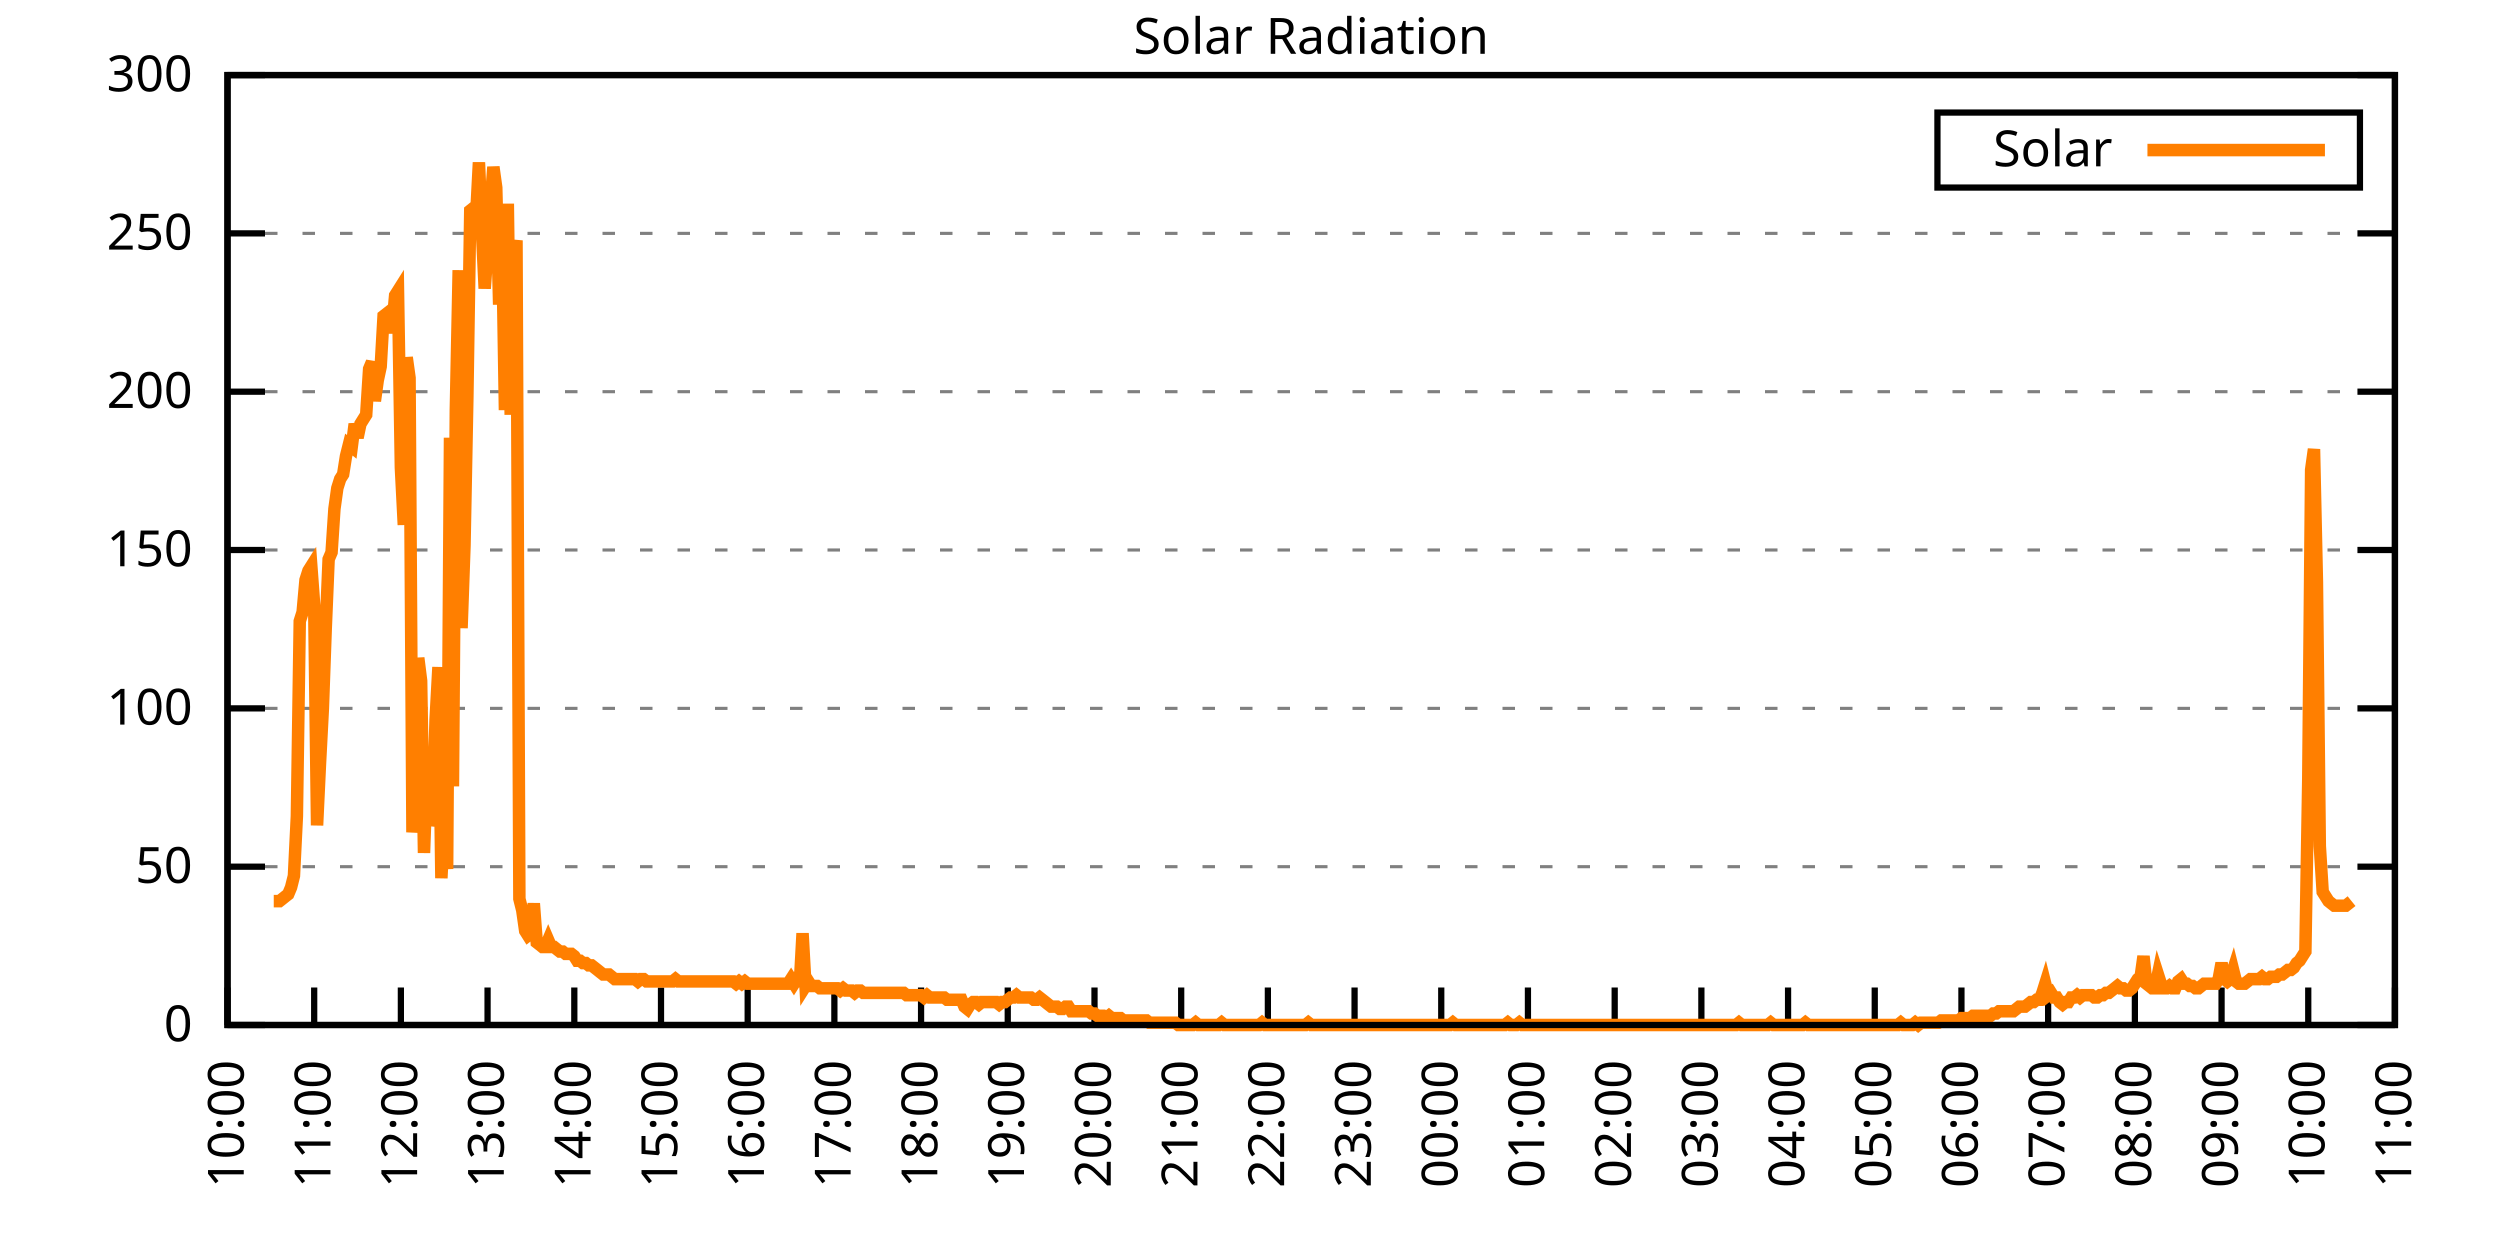
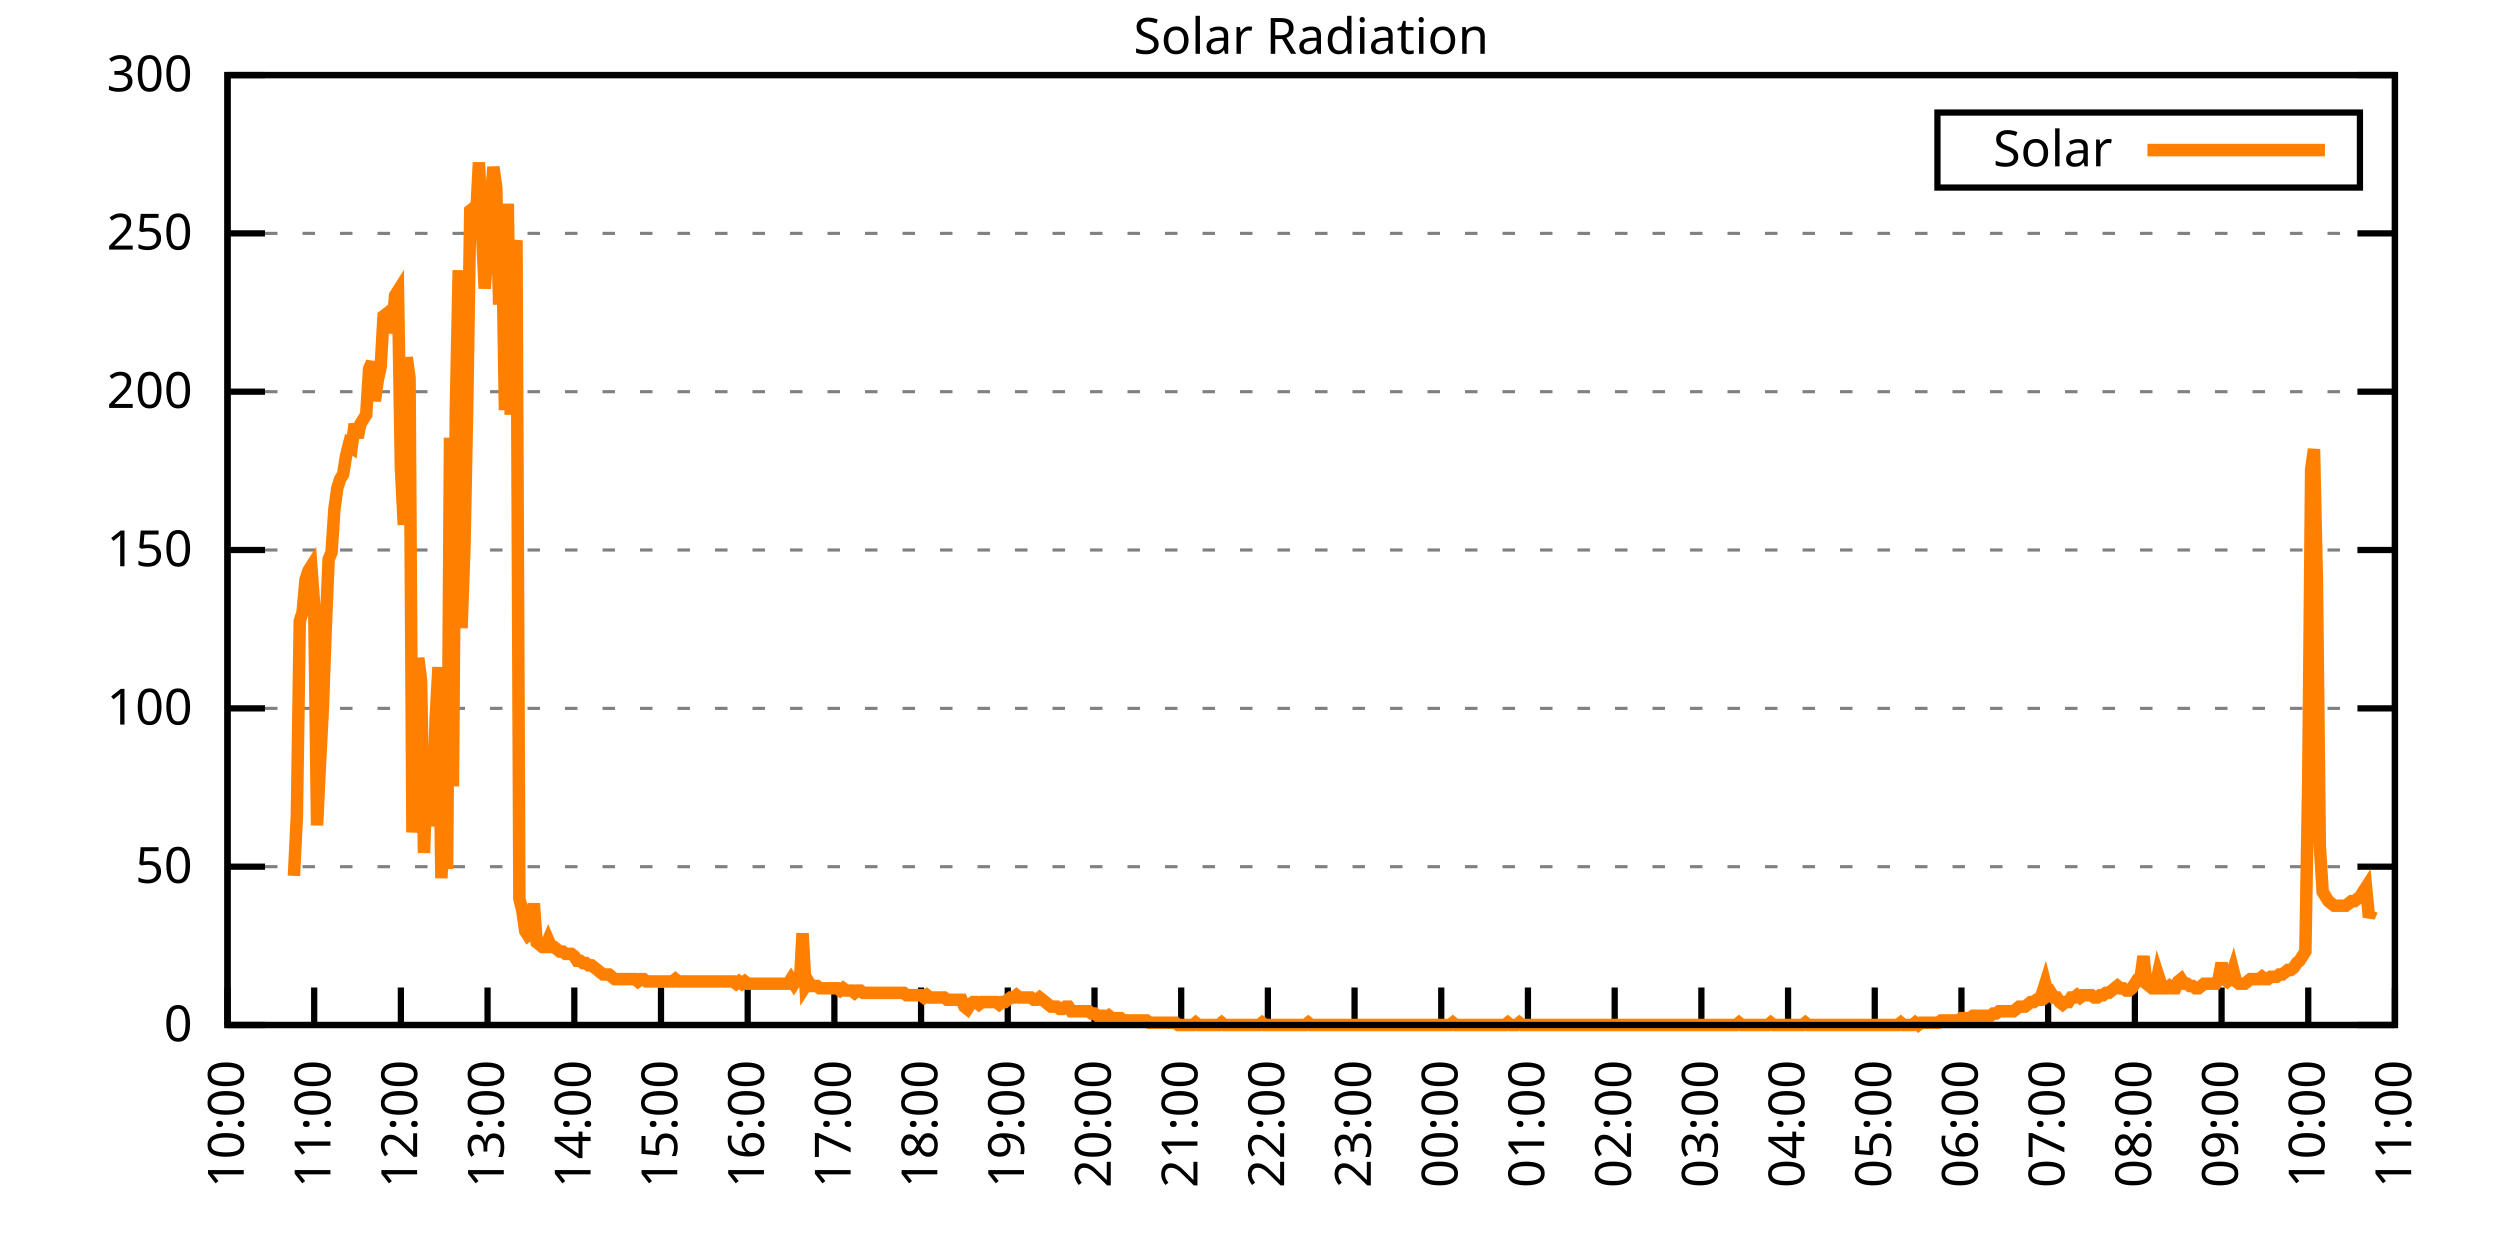
<svg xmlns="http://www.w3.org/2000/svg" xmlns:xlink="http://www.w3.org/1999/xlink" width="400" height="200" viewBox="0 0 400 200">
  <g id="gnuplot_canvas">
    <rect x="0" y="0" width="400" height="200" fill="none" />
    <defs>
      <circle id="gpDot" r="0.5" stroke-width="0.5" stroke="currentColor" />
      <path id="gpPt0" stroke-width="0.333" stroke="currentColor" d="M-1,0 h2 M0,-1 v2" />
      <path id="gpPt1" stroke-width="0.333" stroke="currentColor" d="M-1,-1 L1,1 M1,-1 L-1,1" />
      <path id="gpPt2" stroke-width="0.333" stroke="currentColor" d="M-1,0 L1,0 M0,-1 L0,1 M-1,-1 L1,1 M-1,1 L1,-1" />
      <rect id="gpPt3" stroke-width="0.333" stroke="currentColor" x="-1" y="-1" width="2" height="2" />
      <rect id="gpPt4" stroke-width="0.333" stroke="currentColor" fill="currentColor" x="-1" y="-1" width="2" height="2" />
      <circle id="gpPt5" stroke-width="0.333" stroke="currentColor" cx="0" cy="0" r="1" />
      <use xlink:href="#gpPt5" id="gpPt6" fill="currentColor" stroke="none" />
      <path id="gpPt7" stroke-width="0.333" stroke="currentColor" d="M0,-1.33 L-1.33,0.67 L1.33,0.67 z" />
      <use xlink:href="#gpPt7" id="gpPt8" fill="currentColor" stroke="none" />
      <use xlink:href="#gpPt7" id="gpPt9" stroke="currentColor" transform="rotate(180)" />
      <use xlink:href="#gpPt9" id="gpPt10" fill="currentColor" stroke="none" />
      <use xlink:href="#gpPt3" id="gpPt11" stroke="currentColor" transform="rotate(45)" />
      <use xlink:href="#gpPt11" id="gpPt12" fill="currentColor" stroke="none" />
      <path id="gpPt13" stroke-width="0.333" stroke="currentColor" d="M0,1.330 L1.265,0.411 L0.782,-1.067 L-0.782,-1.076 L-1.265,0.411 z" />
      <use xlink:href="#gpPt13" id="gpPt14" fill="currentColor" stroke="none" />
      <filter id="textbox" filterUnits="objectBoundingBox" x="0" y="0" height="1" width="1">
        <feFlood flood-color="white" flood-opacity="1" result="bgnd" />
        <feComposite in="SourceGraphic" in2="bgnd" operator="atop" />
      </filter>
      <filter id="greybox" filterUnits="objectBoundingBox" x="0" y="0" height="1" width="1">
        <feFlood flood-color="lightgrey" flood-opacity="1" result="grey" />
        <feComposite in="SourceGraphic" in2="grey" operator="atop" />
      </filter>
    </defs>
    <g fill="none" color="white" stroke="currentColor" stroke-width="1.00" stroke-linecap="butt" stroke-linejoin="miter">
</g>
    <g fill="none" color="black" stroke="currentColor" stroke-width="1.00" stroke-linecap="butt" stroke-linejoin="miter">
      <g stroke="none" shape-rendering="crispEdges">
        <polygon fill="rgb(255, 255, 255)" points="36.40,164.00 383.18,164.00 383.18,12.02 36.40,12.02 " />
      </g>
    </g>
    <g fill="none" color="black" stroke="currentColor" stroke-width="1.00" stroke-linecap="butt" stroke-linejoin="miter">
</g>
    <g fill="none" color="black" stroke="black" stroke-width="0.50" stroke-linecap="butt" stroke-linejoin="miter">
</g>
    <g fill="none" color="gray" stroke="currentColor" stroke-width="0.50" stroke-linecap="butt" stroke-linejoin="miter">
      <path stroke="gray" stroke-dasharray="2,4" class="gridline" d="M36.40,164.00 L383.19,164.00  " />
    </g>
    <g fill="none" color="gray" stroke="gray" stroke-width="1.00" stroke-linecap="butt" stroke-linejoin="miter">
</g>
    <g fill="none" color="black" stroke="currentColor" stroke-width="1.00" stroke-linecap="butt" stroke-linejoin="miter">
      <path stroke="black" d="M36.40,164.00 L42.40,164.00 M383.19,164.00 L377.19,164.00  " />
      <g transform="translate(30.80,166.60)" stroke="none" fill="black" font-family="Sans" font-size="8.00" text-anchor="end">
        <text>
          <tspan font-family="Sans"> 0</tspan>
        </text>
      </g>
    </g>
    <g fill="none" color="black" stroke="currentColor" stroke-width="1.00" stroke-linecap="butt" stroke-linejoin="miter">
</g>
    <g fill="none" color="black" stroke="black" stroke-width="0.50" stroke-linecap="butt" stroke-linejoin="miter">
</g>
    <g fill="none" color="gray" stroke="currentColor" stroke-width="0.50" stroke-linecap="butt" stroke-linejoin="miter">
      <path stroke="gray" stroke-dasharray="2,4" class="gridline" d="M36.40,138.67 L383.19,138.67  " />
    </g>
    <g fill="none" color="gray" stroke="gray" stroke-width="1.00" stroke-linecap="butt" stroke-linejoin="miter">
</g>
    <g fill="none" color="black" stroke="currentColor" stroke-width="1.00" stroke-linecap="butt" stroke-linejoin="miter">
      <path stroke="black" d="M36.40,138.67 L42.40,138.67 M383.19,138.67 L377.19,138.67  " />
      <g transform="translate(30.80,141.27)" stroke="none" fill="black" font-family="Sans" font-size="8.00" text-anchor="end">
        <text>
          <tspan font-family="Sans"> 50</tspan>
        </text>
      </g>
    </g>
    <g fill="none" color="black" stroke="currentColor" stroke-width="1.00" stroke-linecap="butt" stroke-linejoin="miter">
</g>
    <g fill="none" color="black" stroke="black" stroke-width="0.50" stroke-linecap="butt" stroke-linejoin="miter">
</g>
    <g fill="none" color="gray" stroke="currentColor" stroke-width="0.50" stroke-linecap="butt" stroke-linejoin="miter">
      <path stroke="gray" stroke-dasharray="2,4" class="gridline" d="M36.40,113.34 L383.19,113.34  " />
    </g>
    <g fill="none" color="gray" stroke="gray" stroke-width="1.00" stroke-linecap="butt" stroke-linejoin="miter">
</g>
    <g fill="none" color="black" stroke="currentColor" stroke-width="1.00" stroke-linecap="butt" stroke-linejoin="miter">
      <path stroke="black" d="M36.40,113.34 L42.40,113.34 M383.19,113.34 L377.19,113.34  " />
      <g transform="translate(30.80,115.94)" stroke="none" fill="black" font-family="Sans" font-size="8.00" text-anchor="end">
        <text>
          <tspan font-family="Sans"> 100</tspan>
        </text>
      </g>
    </g>
    <g fill="none" color="black" stroke="currentColor" stroke-width="1.00" stroke-linecap="butt" stroke-linejoin="miter">
</g>
    <g fill="none" color="black" stroke="black" stroke-width="0.50" stroke-linecap="butt" stroke-linejoin="miter">
</g>
    <g fill="none" color="gray" stroke="currentColor" stroke-width="0.50" stroke-linecap="butt" stroke-linejoin="miter">
      <path stroke="gray" stroke-dasharray="2,4" class="gridline" d="M36.40,88.00 L383.19,88.00  " />
    </g>
    <g fill="none" color="gray" stroke="gray" stroke-width="1.00" stroke-linecap="butt" stroke-linejoin="miter">
</g>
    <g fill="none" color="black" stroke="currentColor" stroke-width="1.00" stroke-linecap="butt" stroke-linejoin="miter">
      <path stroke="black" d="M36.40,88.00 L42.40,88.00 M383.19,88.00 L377.19,88.00  " />
      <g transform="translate(30.80,90.60)" stroke="none" fill="black" font-family="Sans" font-size="8.00" text-anchor="end">
        <text>
          <tspan font-family="Sans"> 150</tspan>
        </text>
      </g>
    </g>
    <g fill="none" color="black" stroke="currentColor" stroke-width="1.00" stroke-linecap="butt" stroke-linejoin="miter">
</g>
    <g fill="none" color="black" stroke="black" stroke-width="0.50" stroke-linecap="butt" stroke-linejoin="miter">
</g>
    <g fill="none" color="gray" stroke="currentColor" stroke-width="0.50" stroke-linecap="butt" stroke-linejoin="miter">
      <path stroke="gray" stroke-dasharray="2,4" class="gridline" d="M36.40,62.67 L383.19,62.67  " />
    </g>
    <g fill="none" color="gray" stroke="gray" stroke-width="1.00" stroke-linecap="butt" stroke-linejoin="miter">
</g>
    <g fill="none" color="black" stroke="currentColor" stroke-width="1.00" stroke-linecap="butt" stroke-linejoin="miter">
      <path stroke="black" d="M36.40,62.67 L42.40,62.67 M383.19,62.67 L377.19,62.67  " />
      <g transform="translate(30.80,65.27)" stroke="none" fill="black" font-family="Sans" font-size="8.00" text-anchor="end">
        <text>
          <tspan font-family="Sans"> 200</tspan>
        </text>
      </g>
    </g>
    <g fill="none" color="black" stroke="currentColor" stroke-width="1.00" stroke-linecap="butt" stroke-linejoin="miter">
</g>
    <g fill="none" color="black" stroke="black" stroke-width="0.50" stroke-linecap="butt" stroke-linejoin="miter">
</g>
    <g fill="none" color="gray" stroke="currentColor" stroke-width="0.50" stroke-linecap="butt" stroke-linejoin="miter">
      <path stroke="gray" stroke-dasharray="2,4" class="gridline" d="M36.40,37.34 L383.19,37.34  " />
    </g>
    <g fill="none" color="gray" stroke="gray" stroke-width="1.00" stroke-linecap="butt" stroke-linejoin="miter">
</g>
    <g fill="none" color="black" stroke="currentColor" stroke-width="1.00" stroke-linecap="butt" stroke-linejoin="miter">
      <path stroke="black" d="M36.40,37.34 L42.40,37.34 M383.19,37.34 L377.19,37.34  " />
      <g transform="translate(30.80,39.94)" stroke="none" fill="black" font-family="Sans" font-size="8.00" text-anchor="end">
        <text>
          <tspan font-family="Sans"> 250</tspan>
        </text>
      </g>
    </g>
    <g fill="none" color="black" stroke="currentColor" stroke-width="1.00" stroke-linecap="butt" stroke-linejoin="miter">
</g>
    <g fill="none" color="black" stroke="black" stroke-width="0.50" stroke-linecap="butt" stroke-linejoin="miter">
</g>
    <g fill="none" color="gray" stroke="currentColor" stroke-width="0.50" stroke-linecap="butt" stroke-linejoin="miter">
      <path stroke="gray" stroke-dasharray="2,4" class="gridline" d="M36.40,12.01 L383.19,12.01  " />
    </g>
    <g fill="none" color="gray" stroke="gray" stroke-width="1.00" stroke-linecap="butt" stroke-linejoin="miter">
</g>
    <g fill="none" color="black" stroke="currentColor" stroke-width="1.00" stroke-linecap="butt" stroke-linejoin="miter">
      <path stroke="black" d="M36.40,12.01 L42.40,12.01 M383.19,12.01 L377.19,12.01  " />
      <g transform="translate(30.80,14.61)" stroke="none" fill="black" font-family="Sans" font-size="8.00" text-anchor="end">
        <text>
          <tspan font-family="Sans"> 300</tspan>
        </text>
      </g>
    </g>
    <g fill="none" color="black" stroke="currentColor" stroke-width="1.00" stroke-linecap="butt" stroke-linejoin="miter">
      <path stroke="black" d="M36.40,164.00 L36.40,158.00  " />
      <g transform="translate(39.00,169.60) rotate(270.00)" stroke="none" fill="black" font-family="Sans" font-size="8.00" text-anchor="end">
        <text>
          <tspan font-family="Sans">10:00</tspan>
        </text>
      </g>
    </g>
    <g fill="none" color="black" stroke="currentColor" stroke-width="1.00" stroke-linecap="butt" stroke-linejoin="miter">
      <path stroke="black" d="M50.27,164.00 L50.27,158.00  " />
      <g transform="translate(52.87,169.60) rotate(270.00)" stroke="none" fill="black" font-family="Sans" font-size="8.00" text-anchor="end">
        <text>
          <tspan font-family="Sans">11:00</tspan>
        </text>
      </g>
    </g>
    <g fill="none" color="black" stroke="currentColor" stroke-width="1.00" stroke-linecap="butt" stroke-linejoin="miter">
      <path stroke="black" d="M64.14,164.00 L64.14,158.00  " />
      <g transform="translate(66.74,169.60) rotate(270.00)" stroke="none" fill="black" font-family="Sans" font-size="8.00" text-anchor="end">
        <text>
          <tspan font-family="Sans">12:00</tspan>
        </text>
      </g>
    </g>
    <g fill="none" color="black" stroke="currentColor" stroke-width="1.00" stroke-linecap="butt" stroke-linejoin="miter">
      <path stroke="black" d="M78.01,164.00 L78.01,158.00  " />
      <g transform="translate(80.61,169.60) rotate(270.00)" stroke="none" fill="black" font-family="Sans" font-size="8.00" text-anchor="end">
        <text>
          <tspan font-family="Sans">13:00</tspan>
        </text>
      </g>
    </g>
    <g fill="none" color="black" stroke="currentColor" stroke-width="1.00" stroke-linecap="butt" stroke-linejoin="miter">
      <path stroke="black" d="M91.89,164.00 L91.89,158.00  " />
      <g transform="translate(94.49,169.60) rotate(270.00)" stroke="none" fill="black" font-family="Sans" font-size="8.00" text-anchor="end">
        <text>
          <tspan font-family="Sans">14:00</tspan>
        </text>
      </g>
    </g>
    <g fill="none" color="black" stroke="currentColor" stroke-width="1.00" stroke-linecap="butt" stroke-linejoin="miter">
      <path stroke="black" d="M105.76,164.00 L105.76,158.00  " />
      <g transform="translate(108.36,169.60) rotate(270.00)" stroke="none" fill="black" font-family="Sans" font-size="8.00" text-anchor="end">
        <text>
          <tspan font-family="Sans">15:00</tspan>
        </text>
      </g>
    </g>
    <g fill="none" color="black" stroke="currentColor" stroke-width="1.00" stroke-linecap="butt" stroke-linejoin="miter">
      <path stroke="black" d="M119.63,164.00 L119.63,158.00  " />
      <g transform="translate(122.23,169.60) rotate(270.00)" stroke="none" fill="black" font-family="Sans" font-size="8.00" text-anchor="end">
        <text>
          <tspan font-family="Sans">16:00</tspan>
        </text>
      </g>
    </g>
    <g fill="none" color="black" stroke="currentColor" stroke-width="1.00" stroke-linecap="butt" stroke-linejoin="miter">
      <path stroke="black" d="M133.50,164.00 L133.50,158.00  " />
      <g transform="translate(136.10,169.60) rotate(270.00)" stroke="none" fill="black" font-family="Sans" font-size="8.00" text-anchor="end">
        <text>
          <tspan font-family="Sans">17:00</tspan>
        </text>
      </g>
    </g>
    <g fill="none" color="black" stroke="currentColor" stroke-width="1.00" stroke-linecap="butt" stroke-linejoin="miter">
      <path stroke="black" d="M147.37,164.00 L147.37,158.00  " />
      <g transform="translate(149.97,169.60) rotate(270.00)" stroke="none" fill="black" font-family="Sans" font-size="8.00" text-anchor="end">
        <text>
          <tspan font-family="Sans">18:00</tspan>
        </text>
      </g>
    </g>
    <g fill="none" color="black" stroke="currentColor" stroke-width="1.00" stroke-linecap="butt" stroke-linejoin="miter">
      <path stroke="black" d="M161.24,164.00 L161.24,158.00  " />
      <g transform="translate(163.84,169.60) rotate(270.00)" stroke="none" fill="black" font-family="Sans" font-size="8.00" text-anchor="end">
        <text>
          <tspan font-family="Sans">19:00</tspan>
        </text>
      </g>
    </g>
    <g fill="none" color="black" stroke="currentColor" stroke-width="1.00" stroke-linecap="butt" stroke-linejoin="miter">
      <path stroke="black" d="M175.12,164.00 L175.12,158.00  " />
      <g transform="translate(177.72,169.60) rotate(270.00)" stroke="none" fill="black" font-family="Sans" font-size="8.00" text-anchor="end">
        <text>
          <tspan font-family="Sans">20:00</tspan>
        </text>
      </g>
    </g>
    <g fill="none" color="black" stroke="currentColor" stroke-width="1.00" stroke-linecap="butt" stroke-linejoin="miter">
      <path stroke="black" d="M188.99,164.00 L188.99,158.00  " />
      <g transform="translate(191.59,169.60) rotate(270.00)" stroke="none" fill="black" font-family="Sans" font-size="8.00" text-anchor="end">
        <text>
          <tspan font-family="Sans">21:00</tspan>
        </text>
      </g>
    </g>
    <g fill="none" color="black" stroke="currentColor" stroke-width="1.00" stroke-linecap="butt" stroke-linejoin="miter">
      <path stroke="black" d="M202.86,164.00 L202.86,158.00  " />
      <g transform="translate(205.46,169.60) rotate(270.00)" stroke="none" fill="black" font-family="Sans" font-size="8.00" text-anchor="end">
        <text>
          <tspan font-family="Sans">22:00</tspan>
        </text>
      </g>
    </g>
    <g fill="none" color="black" stroke="currentColor" stroke-width="1.00" stroke-linecap="butt" stroke-linejoin="miter">
      <path stroke="black" d="M216.73,164.00 L216.73,158.00  " />
      <g transform="translate(219.33,169.60) rotate(270.00)" stroke="none" fill="black" font-family="Sans" font-size="8.00" text-anchor="end">
        <text>
          <tspan font-family="Sans">23:00</tspan>
        </text>
      </g>
    </g>
    <g fill="none" color="black" stroke="currentColor" stroke-width="1.00" stroke-linecap="butt" stroke-linejoin="miter">
      <path stroke="black" d="M230.60,164.00 L230.60,158.00  " />
      <g transform="translate(233.20,169.60) rotate(270.00)" stroke="none" fill="black" font-family="Sans" font-size="8.00" text-anchor="end">
        <text>
          <tspan font-family="Sans">00:00</tspan>
        </text>
      </g>
    </g>
    <g fill="none" color="black" stroke="currentColor" stroke-width="1.00" stroke-linecap="butt" stroke-linejoin="miter">
      <path stroke="black" d="M244.47,164.00 L244.47,158.00  " />
      <g transform="translate(247.07,169.60) rotate(270.00)" stroke="none" fill="black" font-family="Sans" font-size="8.00" text-anchor="end">
        <text>
          <tspan font-family="Sans">01:00</tspan>
        </text>
      </g>
    </g>
    <g fill="none" color="black" stroke="currentColor" stroke-width="1.00" stroke-linecap="butt" stroke-linejoin="miter">
      <path stroke="black" d="M258.35,164.00 L258.35,158.00  " />
      <g transform="translate(260.95,169.60) rotate(270.00)" stroke="none" fill="black" font-family="Sans" font-size="8.00" text-anchor="end">
        <text>
          <tspan font-family="Sans">02:00</tspan>
        </text>
      </g>
    </g>
    <g fill="none" color="black" stroke="currentColor" stroke-width="1.00" stroke-linecap="butt" stroke-linejoin="miter">
      <path stroke="black" d="M272.22,164.00 L272.22,158.00  " />
      <g transform="translate(274.82,169.60) rotate(270.00)" stroke="none" fill="black" font-family="Sans" font-size="8.00" text-anchor="end">
        <text>
          <tspan font-family="Sans">03:00</tspan>
        </text>
      </g>
    </g>
    <g fill="none" color="black" stroke="currentColor" stroke-width="1.00" stroke-linecap="butt" stroke-linejoin="miter">
      <path stroke="black" d="M286.09,164.00 L286.09,158.00  " />
      <g transform="translate(288.69,169.60) rotate(270.00)" stroke="none" fill="black" font-family="Sans" font-size="8.00" text-anchor="end">
        <text>
          <tspan font-family="Sans">04:00</tspan>
        </text>
      </g>
    </g>
    <g fill="none" color="black" stroke="currentColor" stroke-width="1.00" stroke-linecap="butt" stroke-linejoin="miter">
      <path stroke="black" d="M299.96,164.00 L299.96,158.00  " />
      <g transform="translate(302.56,169.60) rotate(270.00)" stroke="none" fill="black" font-family="Sans" font-size="8.00" text-anchor="end">
        <text>
          <tspan font-family="Sans">05:00</tspan>
        </text>
      </g>
    </g>
    <g fill="none" color="black" stroke="currentColor" stroke-width="1.00" stroke-linecap="butt" stroke-linejoin="miter">
      <path stroke="black" d="M313.83,164.00 L313.83,158.00  " />
      <g transform="translate(316.43,169.60) rotate(270.00)" stroke="none" fill="black" font-family="Sans" font-size="8.00" text-anchor="end">
        <text>
          <tspan font-family="Sans">06:00</tspan>
        </text>
      </g>
    </g>
    <g fill="none" color="black" stroke="currentColor" stroke-width="1.00" stroke-linecap="butt" stroke-linejoin="miter">
      <path stroke="black" d="M327.70,164.00 L327.70,158.00  " />
      <g transform="translate(330.30,169.60) rotate(270.00)" stroke="none" fill="black" font-family="Sans" font-size="8.00" text-anchor="end">
        <text>
          <tspan font-family="Sans">07:00</tspan>
        </text>
      </g>
    </g>
    <g fill="none" color="black" stroke="currentColor" stroke-width="1.00" stroke-linecap="butt" stroke-linejoin="miter">
      <path stroke="black" d="M341.58,164.00 L341.58,158.00  " />
      <g transform="translate(344.18,169.60) rotate(270.00)" stroke="none" fill="black" font-family="Sans" font-size="8.00" text-anchor="end">
        <text>
          <tspan font-family="Sans">08:00</tspan>
        </text>
      </g>
    </g>
    <g fill="none" color="black" stroke="currentColor" stroke-width="1.00" stroke-linecap="butt" stroke-linejoin="miter">
      <path stroke="black" d="M355.45,164.00 L355.45,158.00  " />
      <g transform="translate(358.05,169.60) rotate(270.00)" stroke="none" fill="black" font-family="Sans" font-size="8.00" text-anchor="end">
        <text>
          <tspan font-family="Sans">09:00</tspan>
        </text>
      </g>
    </g>
    <g fill="none" color="black" stroke="currentColor" stroke-width="1.00" stroke-linecap="butt" stroke-linejoin="miter">
      <path stroke="black" d="M369.32,164.00 L369.32,158.00  " />
      <g transform="translate(371.92,169.60) rotate(270.00)" stroke="none" fill="black" font-family="Sans" font-size="8.00" text-anchor="end">
        <text>
          <tspan font-family="Sans">10:00</tspan>
        </text>
      </g>
    </g>
    <g fill="none" color="black" stroke="currentColor" stroke-width="1.00" stroke-linecap="butt" stroke-linejoin="miter">
      <path stroke="black" d="M383.19,164.00 L383.19,158.00  " />
      <g transform="translate(385.79,169.60) rotate(270.00)" stroke="none" fill="black" font-family="Sans" font-size="8.00" text-anchor="end">
        <text>
          <tspan font-family="Sans">11:00</tspan>
        </text>
      </g>
    </g>
    <g fill="none" color="black" stroke="currentColor" stroke-width="1.00" stroke-linecap="butt" stroke-linejoin="miter">
</g>
    <g fill="none" color="black" stroke="currentColor" stroke-width="1.00" stroke-linecap="butt" stroke-linejoin="miter">
      <path stroke="black" d="M36.40,12.01 L36.40,164.00 L383.19,164.00 L383.19,12.01 L36.40,12.01 Z  " />
    </g>
    <g fill="none" color="black" stroke="currentColor" stroke-width="1.00" stroke-linecap="butt" stroke-linejoin="miter">
</g>
    <g fill="none" color="black" stroke="currentColor" stroke-width="1.00" stroke-linecap="butt" stroke-linejoin="miter">
      <path stroke="black" d="M309.99,30.01 L309.99,18.01 L377.59,18.01 L377.59,30.01 L309.99,30.01 Z  " />
    </g>
    <g id="Solar_Radiation_plot_1">
      <g fill="none" color="white" stroke="black" stroke-width="2.00" stroke-linecap="butt" stroke-linejoin="miter">
</g>
      <g fill="none" color="black" stroke="currentColor" stroke-width="2.00" stroke-linecap="butt" stroke-linejoin="miter">
        <g transform="translate(337.99,26.61)" stroke="none" fill="black" font-family="Sans" font-size="8.00" text-anchor="end">
          <text>
            <tspan font-family="Sans">Solar</tspan>
          </text>
        </g>
      </g>
      <g fill="none" color="black" stroke="currentColor" stroke-width="2.00" stroke-linecap="butt" stroke-linejoin="miter">
-         <path stroke="rgb(255, 127,   0)" d="M343.59,24.01 L371.99,24.01 M43.80,144.18 L44.26,144.18 L44.72,144.18 L45.19,143.81 L45.65,143.44 L46.11,143.08   L46.57,141.98 L47.03,140.14 L47.50,130.60 L47.96,99.39 L48.42,97.93 L48.88,92.79 L49.35,91.32 L49.81,90.59   L50.27,96.83 L50.73,132.06 L51.20,122.15 L51.66,113.34 L52.12,100.50 L52.58,89.48 L53.05,88.38 L53.51,81.41   L53.97,78.10 L54.43,76.64 L54.90,75.90 L55.36,72.97 L55.82,71.13 L56.28,71.50 L56.75,67.83 L57.21,70.03   L57.67,67.83 L58.13,67.09 L58.59,66.36 L59.06,59.02 L59.52,57.92 L59.98,64.16 L60.44,60.85 L60.91,58.65   L61.37,50.57 L61.83,50.21 L62.29,52.41 L62.76,52.41 L63.22,47.27 L63.68,46.54 L64.14,74.80 L64.61,83.98   L65.07,57.18 L65.53,60.48 L65.99,133.17 L66.46,128.39 L66.92,105.27 L67.38,108.94 L67.84,136.47 L68.30,123.62   L68.77,132.06 L69.23,130.23 L69.69,115.18 L70.15,106.74 L70.62,140.51 L71.08,131.33 L71.54,139.04 L72.00,70.03   L72.47,125.82 L72.93,65.62 L73.39,43.23 L73.85,100.50 L74.32,87.28 L74.78,63.42 L75.24,33.69 L75.70,33.32   L76.17,34.79 L76.63,25.98 L77.09,36.63 L77.55,46.17 L78.01,39.93 L78.48,32.95 L78.94,26.71 L79.40,30.02   L79.86,48.74 L80.33,37.36 L80.79,65.62 L81.25,32.59 L81.71,66.36 L82.18,41.03 L82.64,38.46 L83.10,143.81   L83.56,145.65 L84.03,148.95 L84.49,149.68 L84.95,149.32 L85.41,144.55 L85.88,150.79 L86.34,151.15 L86.80,151.52   L87.26,151.52 L87.72,150.42 L88.19,151.52 L88.65,151.52 L89.11,151.89 L89.57,152.25 L90.04,152.25 L90.50,152.62   L90.96,152.62 L91.42,152.62 L91.89,152.99 L92.35,153.72 L92.81,153.72 L93.27,154.09 L93.74,154.09 L94.20,154.46   L94.66,154.46 L95.12,154.82 L95.59,155.19 L96.05,155.56 L96.51,155.92 L96.97,155.92 L97.44,155.92 L97.90,156.29   L98.36,156.66 L98.82,156.66 L99.28,156.66 L99.75,156.66 L100.21,156.66 L100.67,156.66 L101.13,156.66 L101.60,156.66   L102.06,157.03 L102.52,156.66 L102.98,156.66 L103.45,157.03 L103.91,157.03 L104.37,157.03 L104.83,157.03 L105.30,157.03   L105.76,157.03 L106.22,157.03 L106.68,157.03 L107.15,157.03 L107.61,157.03 L108.07,156.66 L108.53,157.03 L108.99,157.03   L109.46,157.03 L109.92,157.03 L110.38,157.03 L110.84,157.03 L111.31,157.03 L111.77,157.03 L112.23,157.03 L112.69,157.03   L113.16,157.03 L113.62,157.03 L114.08,157.03 L114.54,157.03 L115.01,157.03 L115.47,157.03 L115.93,157.03 L116.39,157.03   L116.86,157.03 L117.32,157.03 L117.78,157.39 L118.24,157.03 L118.70,157.39 L119.17,157.03 L119.63,157.39 L120.09,157.39   L120.55,157.39 L121.02,157.39 L121.48,157.39 L121.94,157.39 L122.40,157.39 L122.87,157.39 L123.33,157.39 L123.79,157.39   L124.25,157.39 L124.72,157.39 L125.18,157.39 L125.64,157.39 L126.10,157.39 L126.57,156.66 L127.03,157.39 L127.49,156.66   L127.95,157.76 L128.41,149.32 L128.88,157.76 L129.34,157.03 L129.80,157.76 L130.26,157.76 L130.73,157.76 L131.19,158.13   L131.65,158.13 L132.11,158.13 L132.58,158.13 L133.04,158.13 L133.50,158.13 L133.96,158.13 L134.43,158.49 L134.89,158.13   L135.35,158.49 L135.81,158.49 L136.28,158.49 L136.74,158.86 L137.20,158.49 L137.66,158.49 L138.13,158.86 L138.59,158.86   L139.05,158.86 L139.51,158.86 L139.97,158.86 L140.44,158.86 L140.90,158.86 L141.36,158.86 L141.82,158.86 L142.29,158.86   L142.75,158.86 L143.21,158.86 L143.67,158.86 L144.14,158.86 L144.60,158.86 L145.06,159.23 L145.52,159.23 L145.99,159.23   L146.45,159.23 L146.91,159.23 L147.37,159.23 L147.84,159.60 L148.30,159.23 L148.76,159.60 L149.22,159.60 L149.68,159.60   L150.15,159.60 L150.61,159.60 L151.07,159.60 L151.53,159.96 L152.00,159.96 L152.46,159.96 L152.92,159.96 L153.38,159.96   L153.85,159.96 L154.31,161.06 L154.77,161.43 L155.23,160.70 L155.70,160.33 L156.16,160.33 L156.62,160.70 L157.08,160.33   L157.55,160.33 L158.01,160.33 L158.47,160.33 L158.93,160.33 L159.39,160.33 L159.86,160.70 L160.32,160.33 L160.78,160.33   L161.24,159.96 L161.71,159.60 L162.17,159.60 L162.63,159.23 L163.09,159.60 L163.56,159.60 L164.02,159.60 L164.48,159.60   L164.94,159.60 L165.41,159.96 L165.87,159.96 L166.33,159.60 L166.79,159.96 L167.26,160.33 L167.72,160.70 L168.18,161.06   L168.64,161.06 L169.10,161.06 L169.57,161.43 L170.03,161.43 L170.49,161.06 L170.95,161.06 L171.42,161.80 L171.88,161.80   L172.34,161.80 L172.80,161.80 L173.27,161.80 L173.73,161.80 L174.19,161.80 L174.65,162.16 L175.12,162.16 L175.58,162.53   L176.04,162.53 L176.50,162.53 L176.97,162.90 L177.43,162.53 L177.89,162.90 L178.35,162.90 L178.82,162.90 L179.28,162.90   L179.74,163.27 L180.20,163.27 L180.66,163.27 L181.13,163.27 L181.59,163.27 L182.05,163.27 L182.51,163.27 L182.98,163.27   L183.44,163.27 L183.90,163.63 L184.36,163.63 L184.83,163.63 L185.29,163.63 L185.75,163.63 L186.21,163.63 L186.68,163.63   L187.14,163.63 L187.60,163.63 L188.06,163.63 L188.53,164.00 L188.99,164.00 L189.45,164.00 L189.91,164.00 L190.37,164.00   L190.84,164.00 L191.30,163.63 L191.76,164.00 L192.22,164.00 L192.69,164.00 L193.15,164.00 L193.61,164.00 L194.07,164.00   L194.54,164.00 L195.00,164.00 L195.46,163.63 L195.92,164.00 L196.39,164.00 L196.85,164.00 L197.31,164.00 L197.77,164.00   L198.24,164.00 L198.70,164.00 L199.16,164.00 L199.62,164.00 L200.08,164.00 L200.55,164.00 L201.01,164.00 L201.47,164.00   L201.93,163.63 L202.40,164.00 L202.86,164.00 L203.32,164.00 L203.78,164.00 L204.25,164.00 L204.71,164.00 L205.17,164.00   L205.63,164.00 L206.10,164.00 L206.56,164.00 L207.02,164.00 L207.48,164.00 L207.95,164.00 L208.41,164.00 L208.87,164.00   L209.33,163.63 L209.80,164.00 L210.26,164.00 L210.72,164.00 L211.18,164.00 L211.64,164.00 L212.11,164.00 L212.57,164.00   L213.03,164.00 L213.49,164.00 L213.96,164.00 L214.42,164.00 L214.88,164.00 L215.34,164.00 L215.81,164.00 L216.27,164.00   L216.73,164.00 L217.19,164.00 L217.66,164.00 L218.12,164.00 L218.58,164.00 L219.04,164.00 L219.51,164.00 L219.97,164.00   L220.43,164.00 L220.89,164.00 L221.35,164.00 L221.82,164.00 L222.28,164.00 L222.74,164.00 L223.20,164.00 L223.67,164.00   L224.13,164.00 L224.59,164.00 L225.05,164.00 L225.52,164.00 L225.98,164.00 L226.44,164.00 L226.90,164.00 L227.37,164.00   L227.83,164.00 L228.29,164.00 L228.75,164.00 L229.22,164.00 L229.68,164.00 L230.14,164.00 L230.60,164.00 L231.06,164.00   L231.53,164.00 L231.99,164.00 L232.45,163.63 L232.91,164.00 L233.38,164.00 L233.84,164.00 L234.30,164.00 L234.76,164.00   L235.23,164.00 L235.69,164.00 L236.15,164.00 L236.61,164.00 L237.08,164.00 L237.54,164.00 L238.00,164.00 L238.46,164.00   L238.93,164.00 L239.39,164.00 L239.85,164.00 L240.31,164.00 L240.77,164.00 L241.24,163.63 L241.70,164.00 L242.16,164.00   L242.62,164.00 L243.09,163.63 L243.55,164.00 L244.01,164.00 L244.47,164.00 L244.94,164.00 L245.40,164.00 L245.86,164.00   L246.32,164.00 L246.79,164.00 L247.25,164.00 L247.71,164.00 L248.17,164.00 L248.64,164.00 L249.10,164.00 L249.56,164.00   L250.02,164.00 L250.49,164.00 L250.95,164.00 L251.41,164.00 L251.87,164.00 L252.33,164.00 L252.80,164.00 L253.26,164.00   L253.72,164.00 L254.18,164.00 L254.65,164.00 L255.11,164.00 L255.57,164.00 L256.03,164.00 L256.50,164.00 L256.96,164.00   L257.42,164.00 L257.88,164.00 L258.35,164.00 L258.81,164.00 L259.27,164.00 L259.73,164.00 L260.20,164.00 L260.66,164.00   L261.12,164.00 L261.58,164.00 L262.04,164.00 L262.51,164.00 L262.97,164.00 L263.43,164.00 L263.89,164.00 L264.36,164.00   L264.82,164.00 L265.28,164.00 L265.74,164.00 L266.21,164.00 L266.67,164.00 L267.13,164.00 L267.59,164.00 L268.06,164.00   L268.52,164.00 L268.98,164.00 L269.44,164.00 L269.91,164.00 L270.37,164.00 L270.83,164.00 L271.29,164.00 L271.75,164.00   L272.22,164.00 L272.68,164.00 L273.14,164.00 L273.60,164.00 L274.07,164.00 L274.53,164.00 L274.99,164.00 L275.45,164.00   L275.92,164.00 L276.38,164.00 L276.84,164.00 L277.30,164.00 L277.77,164.00 L278.23,163.63 L278.69,164.00 L279.15,164.00   L279.62,164.00 L280.08,164.00 L280.54,164.00 L281.00,164.00 L281.46,164.00 L281.93,164.00 L282.39,164.00 L282.85,164.00   L283.31,163.63 L283.78,164.00 L284.24,164.00 L284.70,164.00 L285.16,164.00 L285.63,164.00 L286.09,164.00 L286.55,164.00   L287.01,164.00 L287.48,164.00 L287.94,164.00 L288.40,164.00 L288.86,163.63 L289.33,164.00 L289.79,164.00 L290.25,164.00   L290.71,164.00 L291.18,164.00 L291.64,164.00 L292.10,164.00 L292.56,164.00 L293.02,164.00 L293.49,164.00 L293.95,164.00   L294.41,164.00 L294.87,164.00 L295.34,164.00 L295.80,164.00 L296.26,164.00 L296.72,164.00 L297.19,164.00 L297.65,164.00   L298.11,164.00 L298.57,164.00 L299.04,164.00 L299.50,164.00 L299.96,164.00 L300.42,164.00 L300.89,164.00 L301.35,164.00   L301.81,164.00 L302.27,164.00 L302.73,164.00 L303.20,164.00 L303.66,164.00 L304.12,163.63 L304.58,164.00 L305.05,164.00   L305.51,164.00 L305.97,164.00 L306.43,163.63 L306.90,164.00 L307.36,163.63 L307.82,163.63 L308.28,163.63 L308.75,163.63   L309.21,163.63 L309.67,163.63 L310.13,163.63 L310.60,163.27 L311.06,163.27 L311.52,163.27 L311.98,163.27 L312.44,163.27   L312.91,163.27 L313.37,163.27 L313.83,162.90 L314.29,162.90 L314.76,162.90 L315.22,162.90 L315.68,162.53 L316.14,162.53   L316.61,162.53 L317.07,162.53 L317.53,162.53 L317.99,162.53 L318.46,162.53 L318.92,162.16 L319.38,162.16 L319.84,161.80   L320.31,161.80 L320.77,161.80 L321.23,161.80 L321.69,161.80 L322.15,161.80 L322.62,161.43 L323.08,161.06 L323.54,161.06   L324.00,161.06 L324.47,160.70 L324.93,160.33 L325.39,160.33 L325.85,159.96 L326.32,159.96 L326.78,158.86 L327.24,157.39   L327.70,159.23 L328.17,158.86 L328.63,159.60 L329.09,159.60 L329.55,160.33 L330.02,160.70 L330.48,160.33 L330.94,160.33   L331.40,159.60 L331.87,159.60 L332.33,159.23 L332.79,159.60 L333.25,159.23 L333.71,159.23 L334.18,159.23 L334.64,159.23   L335.10,159.60 L335.56,159.60 L336.03,159.23 L336.49,159.23 L336.95,158.86 L337.41,158.86 L337.88,158.49 L338.34,158.13   L338.80,157.76 L339.26,158.13 L339.73,158.13 L340.19,158.49 L340.65,158.49 L341.11,158.13 L341.58,157.39 L342.04,156.66   L342.50,156.29 L342.96,152.99 L343.42,157.39 L343.89,157.76 L344.35,158.13 L344.81,158.13 L345.27,155.92 L345.74,157.39   L346.20,158.13 L346.66,158.13 L347.12,157.76 L347.59,158.13 L348.05,158.13 L348.51,157.03 L348.97,156.66 L349.44,157.39   L349.90,157.39 L350.36,157.76 L350.82,157.76 L351.29,158.13 L351.75,158.13 L352.21,157.76 L352.67,157.39 L353.13,157.39   L353.60,157.39 L354.06,157.39 L354.52,157.39 L354.98,156.66 L355.45,154.09 L355.91,156.66 L356.37,157.03 L356.83,156.66   L357.30,155.19 L357.76,157.03 L358.22,157.39 L358.68,157.39 L359.15,157.39 L359.61,157.03 L360.07,156.66 L360.53,156.66   L361.00,156.66 L361.46,156.66 L361.92,156.29 L362.38,156.66 L362.84,156.66 L363.31,156.29 L363.77,156.29 L364.23,156.29   L364.69,155.92 L365.16,155.92 L365.62,155.56 L366.08,155.19 L366.54,155.19 L367.01,154.82 L367.47,154.09 L367.93,153.72   L368.39,152.99 L368.86,152.25 L369.32,124.72 L369.78,75.17 L370.24,71.86 L370.71,93.15 L371.17,135.37 L371.63,142.71   L372.09,143.44 L372.56,144.18 L373.02,144.55 L373.48,144.91 L373.94,144.91 L374.40,144.91 L374.87,144.91 L375.33,144.91   L375.79,144.55 L376.25,144.18  " />
+         <path stroke="rgb(255, 127,   0)" d="M343.59,24.01 L371.99,24.01 M47.03,140.14 L47.50,130.60 L47.96,99.39 L48.42,97.93 L48.88,92.79 L49.35,91.32   L49.81,90.59 L50.27,96.83 L50.73,132.06 L51.20,122.15 L51.66,113.34 L52.12,100.50 L52.58,89.48 L53.05,88.38   L53.51,81.41 L53.97,78.10 L54.43,76.64 L54.90,75.90 L55.36,72.97 L55.82,71.13 L56.28,71.50 L56.75,67.83   L57.21,70.03 L57.67,67.83 L58.13,67.09 L58.59,66.36 L59.06,59.02 L59.52,57.92 L59.98,64.16 L60.44,60.85   L60.91,58.65 L61.37,50.57 L61.83,50.21 L62.29,52.41 L62.76,52.41 L63.22,47.27 L63.68,46.54 L64.14,74.80   L64.61,83.98 L65.07,57.18 L65.53,60.48 L65.99,133.17 L66.46,128.39 L66.92,105.27 L67.38,108.94 L67.84,136.47   L68.30,123.62 L68.77,132.06 L69.23,130.23 L69.69,115.18 L70.15,106.74 L70.62,140.51 L71.08,131.33 L71.54,139.04   L72.00,70.03 L72.47,125.82 L72.93,65.62 L73.39,43.23 L73.85,100.50 L74.32,87.28 L74.78,63.42 L75.24,33.69   L75.70,33.32 L76.17,34.79 L76.63,25.98 L77.09,36.63 L77.55,46.17 L78.01,39.93 L78.48,32.95 L78.94,26.71   L79.40,30.02 L79.86,48.74 L80.33,37.36 L80.79,65.62 L81.25,32.59 L81.71,66.36 L82.18,41.03 L82.64,38.46   L83.10,143.81 L83.56,145.65 L84.03,148.95 L84.49,149.68 L84.95,149.32 L85.41,144.55 L85.88,150.79 L86.34,151.15   L86.80,151.52 L87.26,151.52 L87.72,150.42 L88.19,151.52 L88.65,151.52 L89.11,151.89 L89.57,152.25 L90.04,152.25   L90.50,152.62 L90.96,152.62 L91.42,152.62 L91.89,152.99 L92.35,153.72 L92.81,153.72 L93.27,154.09 L93.74,154.09   L94.20,154.46 L94.66,154.46 L95.12,154.82 L95.59,155.19 L96.05,155.56 L96.51,155.92 L96.97,155.92 L97.44,155.92   L97.90,156.29 L98.36,156.66 L98.82,156.66 L99.28,156.66 L99.75,156.66 L100.21,156.66 L100.67,156.66 L101.13,156.66   L101.60,156.66 L102.06,157.03 L102.52,156.66 L102.98,156.66 L103.45,157.03 L103.91,157.03 L104.37,157.03 L104.83,157.03   L105.30,157.03 L105.76,157.03 L106.22,157.03 L106.68,157.03 L107.15,157.03 L107.61,157.03 L108.07,156.66 L108.53,157.03   L108.99,157.03 L109.46,157.03 L109.92,157.03 L110.38,157.03 L110.84,157.03 L111.31,157.03 L111.77,157.03 L112.23,157.03   L112.69,157.03 L113.16,157.03 L113.62,157.03 L114.08,157.03 L114.54,157.03 L115.01,157.03 L115.47,157.03 L115.93,157.03   L116.39,157.03 L116.86,157.03 L117.32,157.03 L117.78,157.39 L118.24,157.03 L118.70,157.39 L119.17,157.03 L119.63,157.39   L120.09,157.39 L120.55,157.39 L121.02,157.39 L121.48,157.39 L121.94,157.39 L122.40,157.39 L122.87,157.39 L123.33,157.39   L123.79,157.39 L124.25,157.39 L124.72,157.39 L125.18,157.39 L125.64,157.39 L126.10,157.39 L126.57,156.66 L127.03,157.39   L127.49,156.66 L127.95,157.76 L128.41,149.32 L128.88,157.76 L129.34,157.03 L129.80,157.76 L130.26,157.76 L130.73,157.76   L131.19,158.13 L131.65,158.13 L132.11,158.13 L132.58,158.13 L133.04,158.13 L133.50,158.13 L133.96,158.13 L134.43,158.49   L134.89,158.13 L135.35,158.49 L135.81,158.49 L136.28,158.49 L136.74,158.86 L137.20,158.49 L137.66,158.49 L138.13,158.86   L138.59,158.86 L139.05,158.86 L139.51,158.86 L139.97,158.86 L140.44,158.86 L140.90,158.86 L141.36,158.86 L141.82,158.86   L142.29,158.86 L142.75,158.86 L143.21,158.86 L143.67,158.86 L144.14,158.86 L144.60,158.86 L145.06,159.23 L145.52,159.23   L145.99,159.23 L146.45,159.23 L146.91,159.23 L147.37,159.23 L147.84,159.60 L148.30,159.23 L148.76,159.60 L149.22,159.60   L149.68,159.60 L150.15,159.60 L150.61,159.60 L151.07,159.60 L151.53,159.96 L152.00,159.96 L152.46,159.96 L152.92,159.96   L153.38,159.96 L153.85,159.96 L154.31,161.06 L154.77,161.43 L155.23,160.70 L155.70,160.33 L156.16,160.33 L156.62,160.70   L157.08,160.33 L157.55,160.33 L158.01,160.33 L158.47,160.33 L158.93,160.33 L159.39,160.33 L159.86,160.70 L160.32,160.33   L160.78,160.33 L161.24,159.96 L161.71,159.60 L162.17,159.60 L162.63,159.23 L163.09,159.60 L163.56,159.60 L164.02,159.60   L164.48,159.60 L164.94,159.60 L165.41,159.96 L165.87,159.96 L166.33,159.60 L166.79,159.96 L167.26,160.33 L167.72,160.70   L168.18,161.06 L168.64,161.06 L169.10,161.06 L169.57,161.43 L170.03,161.43 L170.49,161.06 L170.95,161.06 L171.42,161.80   L171.88,161.80 L172.34,161.80 L172.80,161.80 L173.27,161.80 L173.73,161.80 L174.19,161.80 L174.65,162.16 L175.12,162.16   L175.58,162.53 L176.04,162.53 L176.50,162.53 L176.97,162.90 L177.43,162.53 L177.89,162.90 L178.35,162.90 L178.82,162.90   L179.28,162.90 L179.74,163.27 L180.20,163.27 L180.66,163.27 L181.13,163.27 L181.59,163.27 L182.05,163.27 L182.51,163.27   L182.98,163.27 L183.44,163.27 L183.90,163.63 L184.36,163.63 L184.83,163.63 L185.29,163.63 L185.75,163.63 L186.21,163.63   L186.68,163.63 L187.14,163.63 L187.60,163.63 L188.06,163.63 L188.53,164.00 L188.99,164.00 L189.45,164.00 L189.91,164.00   L190.37,164.00 L190.84,164.00 L191.30,163.63 L191.76,164.00 L192.22,164.00 L192.69,164.00 L193.15,164.00 L193.61,164.00   L194.07,164.00 L194.54,164.00 L195.00,164.00 L195.46,163.63 L195.92,164.00 L196.39,164.00 L196.85,164.00 L197.31,164.00   L197.77,164.00 L198.24,164.00 L198.70,164.00 L199.16,164.00 L199.62,164.00 L200.08,164.00 L200.55,164.00 L201.01,164.00   L201.47,164.00 L201.93,163.63 L202.40,164.00 L202.86,164.00 L203.32,164.00 L203.78,164.00 L204.25,164.00 L204.71,164.00   L205.17,164.00 L205.63,164.00 L206.10,164.00 L206.56,164.00 L207.02,164.00 L207.48,164.00 L207.95,164.00 L208.41,164.00   L208.87,164.00 L209.33,163.63 L209.80,164.00 L210.26,164.00 L210.72,164.00 L211.18,164.00 L211.64,164.00 L212.11,164.00   L212.57,164.00 L213.03,164.00 L213.49,164.00 L213.96,164.00 L214.42,164.00 L214.88,164.00 L215.34,164.00 L215.81,164.00   L216.27,164.00 L216.73,164.00 L217.19,164.00 L217.66,164.00 L218.12,164.00 L218.58,164.00 L219.04,164.00 L219.51,164.00   L219.97,164.00 L220.43,164.00 L220.89,164.00 L221.35,164.00 L221.82,164.00 L222.28,164.00 L222.74,164.00 L223.20,164.00   L223.67,164.00 L224.13,164.00 L224.59,164.00 L225.05,164.00 L225.52,164.00 L225.98,164.00 L226.44,164.00 L226.90,164.00   L227.37,164.00 L227.83,164.00 L228.29,164.00 L228.75,164.00 L229.22,164.00 L229.68,164.00 L230.14,164.00 L230.60,164.00   L231.06,164.00 L231.53,164.00 L231.99,164.00 L232.45,163.63 L232.91,164.00 L233.38,164.00 L233.84,164.00 L234.30,164.00   L234.76,164.00 L235.23,164.00 L235.69,164.00 L236.15,164.00 L236.61,164.00 L237.08,164.00 L237.54,164.00 L238.00,164.00   L238.46,164.00 L238.93,164.00 L239.39,164.00 L239.85,164.00 L240.31,164.00 L240.77,164.00 L241.24,163.63 L241.70,164.00   L242.16,164.00 L242.62,164.00 L243.09,163.63 L243.55,164.00 L244.01,164.00 L244.47,164.00 L244.94,164.00 L245.40,164.00   L245.86,164.00 L246.32,164.00 L246.79,164.00 L247.25,164.00 L247.71,164.00 L248.17,164.00 L248.64,164.00 L249.10,164.00   L249.56,164.00 L250.02,164.00 L250.49,164.00 L250.95,164.00 L251.41,164.00 L251.87,164.00 L252.33,164.00 L252.80,164.00   L253.26,164.00 L253.72,164.00 L254.18,164.00 L254.65,164.00 L255.11,164.00 L255.57,164.00 L256.03,164.00 L256.50,164.00   L256.96,164.00 L257.42,164.00 L257.88,164.00 L258.35,164.00 L258.81,164.00 L259.27,164.00 L259.73,164.00 L260.20,164.00   L260.66,164.00 L261.12,164.00 L261.58,164.00 L262.04,164.00 L262.51,164.00 L262.97,164.00 L263.43,164.00 L263.89,164.00   L264.36,164.00 L264.82,164.00 L265.28,164.00 L265.74,164.00 L266.21,164.00 L266.67,164.00 L267.13,164.00 L267.59,164.00   L268.06,164.00 L268.52,164.00 L268.98,164.00 L269.44,164.00 L269.91,164.00 L270.37,164.00 L270.83,164.00 L271.29,164.00   L271.75,164.00 L272.22,164.00 L272.68,164.00 L273.14,164.00 L273.60,164.00 L274.07,164.00 L274.53,164.00 L274.99,164.00   L275.45,164.00 L275.92,164.00 L276.38,164.00 L276.84,164.00 L277.30,164.00 L277.77,164.00 L278.23,163.63 L278.69,164.00   L279.15,164.00 L279.62,164.00 L280.08,164.00 L280.54,164.00 L281.00,164.00 L281.46,164.00 L281.93,164.00 L282.39,164.00   L282.85,164.00 L283.31,163.63 L283.78,164.00 L284.24,164.00 L284.70,164.00 L285.16,164.00 L285.63,164.00 L286.09,164.00   L286.55,164.00 L287.01,164.00 L287.48,164.00 L287.94,164.00 L288.40,164.00 L288.86,163.63 L289.33,164.00 L289.79,164.00   L290.25,164.00 L290.71,164.00 L291.18,164.00 L291.64,164.00 L292.10,164.00 L292.56,164.00 L293.02,164.00 L293.49,164.00   L293.95,164.00 L294.41,164.00 L294.87,164.00 L295.34,164.00 L295.80,164.00 L296.26,164.00 L296.72,164.00 L297.19,164.00   L297.65,164.00 L298.11,164.00 L298.57,164.00 L299.04,164.00 L299.50,164.00 L299.96,164.00 L300.42,164.00 L300.89,164.00   L301.35,164.00 L301.81,164.00 L302.27,164.00 L302.73,164.00 L303.20,164.00 L303.66,164.00 L304.12,163.63 L304.58,164.00   L305.05,164.00 L305.51,164.00 L305.97,164.00 L306.43,163.63 L306.90,164.00 L307.36,163.63 L307.82,163.63 L308.28,163.63   L308.75,163.63 L309.21,163.63 L309.67,163.63 L310.13,163.63 L310.60,163.27 L311.06,163.27 L311.52,163.27 L311.98,163.27   L312.44,163.27 L312.91,163.27 L313.37,163.27 L313.83,162.90 L314.29,162.90 L314.76,162.90 L315.22,162.90 L315.68,162.53   L316.14,162.53 L316.61,162.53 L317.07,162.53 L317.53,162.53 L317.99,162.53 L318.46,162.53 L318.92,162.16 L319.38,162.16   L319.84,161.80 L320.31,161.80 L320.77,161.80 L321.23,161.80 L321.69,161.80 L322.15,161.80 L322.62,161.43 L323.08,161.06   L323.54,161.06 L324.00,161.06 L324.47,160.70 L324.93,160.33 L325.39,160.33 L325.85,159.96 L326.32,159.96 L326.78,158.86   L327.24,157.39 L327.70,159.23 L328.17,158.86 L328.63,159.60 L329.09,159.60 L329.55,160.33 L330.02,160.70 L330.48,160.33   L330.94,160.33 L331.40,159.60 L331.87,159.60 L332.33,159.23 L332.79,159.60 L333.25,159.23 L333.71,159.23 L334.18,159.23   L334.64,159.23 L335.10,159.60 L335.56,159.60 L336.03,159.23 L336.49,159.23 L336.95,158.86 L337.41,158.86 L337.88,158.49   L338.34,158.13 L338.80,157.76 L339.26,158.13 L339.73,158.13 L340.19,158.49 L340.65,158.49 L341.11,158.13 L341.58,157.39   L342.04,156.66 L342.50,156.29 L342.96,152.99 L343.42,157.39 L343.89,157.76 L344.35,158.13 L344.81,158.13 L345.27,155.92   L345.74,157.39 L346.20,158.13 L346.66,158.13 L347.12,157.76 L347.59,158.13 L348.05,158.13 L348.51,157.03 L348.97,156.66   L349.44,157.39 L349.90,157.39 L350.36,157.76 L350.82,157.76 L351.29,158.13 L351.75,158.13 L352.21,157.76 L352.67,157.39   L353.13,157.39 L353.60,157.39 L354.06,157.39 L354.52,157.39 L354.98,156.66 L355.45,154.09 L355.91,156.66 L356.37,157.03   L356.83,156.66 L357.30,155.19 L357.76,157.03 L358.22,157.39 L358.68,157.39 L359.15,157.39 L359.61,157.03 L360.07,156.66   L360.53,156.66 L361.00,156.66 L361.46,156.66 L361.92,156.29 L362.38,156.66 L362.84,156.66 L363.31,156.29 L363.77,156.29   L364.23,156.29 L364.69,155.92 L365.16,155.92 L365.62,155.56 L366.08,155.19 L366.54,155.19 L367.01,154.82 L367.47,154.09   L367.93,153.72 L368.39,152.99 L368.86,152.25 L369.32,124.72 L369.78,75.17 L370.24,71.86 L370.71,93.15 L371.17,135.37   L371.63,142.71 L372.09,143.44 L372.56,144.18 L373.02,144.55 L373.48,144.91 L373.94,144.91 L374.40,144.91 L374.87,144.91   L375.33,144.91 L375.79,144.55 L376.25,144.18 L376.72,144.18 L377.18,143.81 L377.64,143.44 L378.10,142.71 L378.57,141.98   L379.03,146.75 L379.49,145.65  " />
      </g>
    </g>
    <g fill="none" color="black" stroke="currentColor" stroke-width="2.00" stroke-linecap="butt" stroke-linejoin="miter">
</g>
    <g fill="none" color="black" stroke="black" stroke-width="1.00" stroke-linecap="butt" stroke-linejoin="miter">
</g>
    <g fill="none" color="black" stroke="currentColor" stroke-width="1.00" stroke-linecap="butt" stroke-linejoin="miter">
      <path stroke="black" d="M36.40,12.01 L36.40,164.00 L383.19,164.00 L383.19,12.01 L36.40,12.01 Z  " />
      <g transform="translate(6.80,88.01) rotate(270.00)" stroke="none" fill="black" font-family="Sans" font-size="8.00" text-anchor="middle">
        <text />
      </g>
    </g>
    <g fill="none" color="black" stroke="currentColor" stroke-width="1.00" stroke-linecap="butt" stroke-linejoin="miter">
</g>
    <g fill="none" color="black" stroke="currentColor" stroke-width="1.00" stroke-linecap="butt" stroke-linejoin="miter">
      <g transform="translate(209.79,8.61)" stroke="none" fill="black" font-family="Sans" font-size="8.00" text-anchor="middle">
        <text>
          <tspan font-family="Sans">Solar Radiation</tspan>
        </text>
      </g>
    </g>
    <g fill="none" color="black" stroke="currentColor" stroke-width="1.00" stroke-linecap="butt" stroke-linejoin="miter">
</g>
  </g>
</svg>
